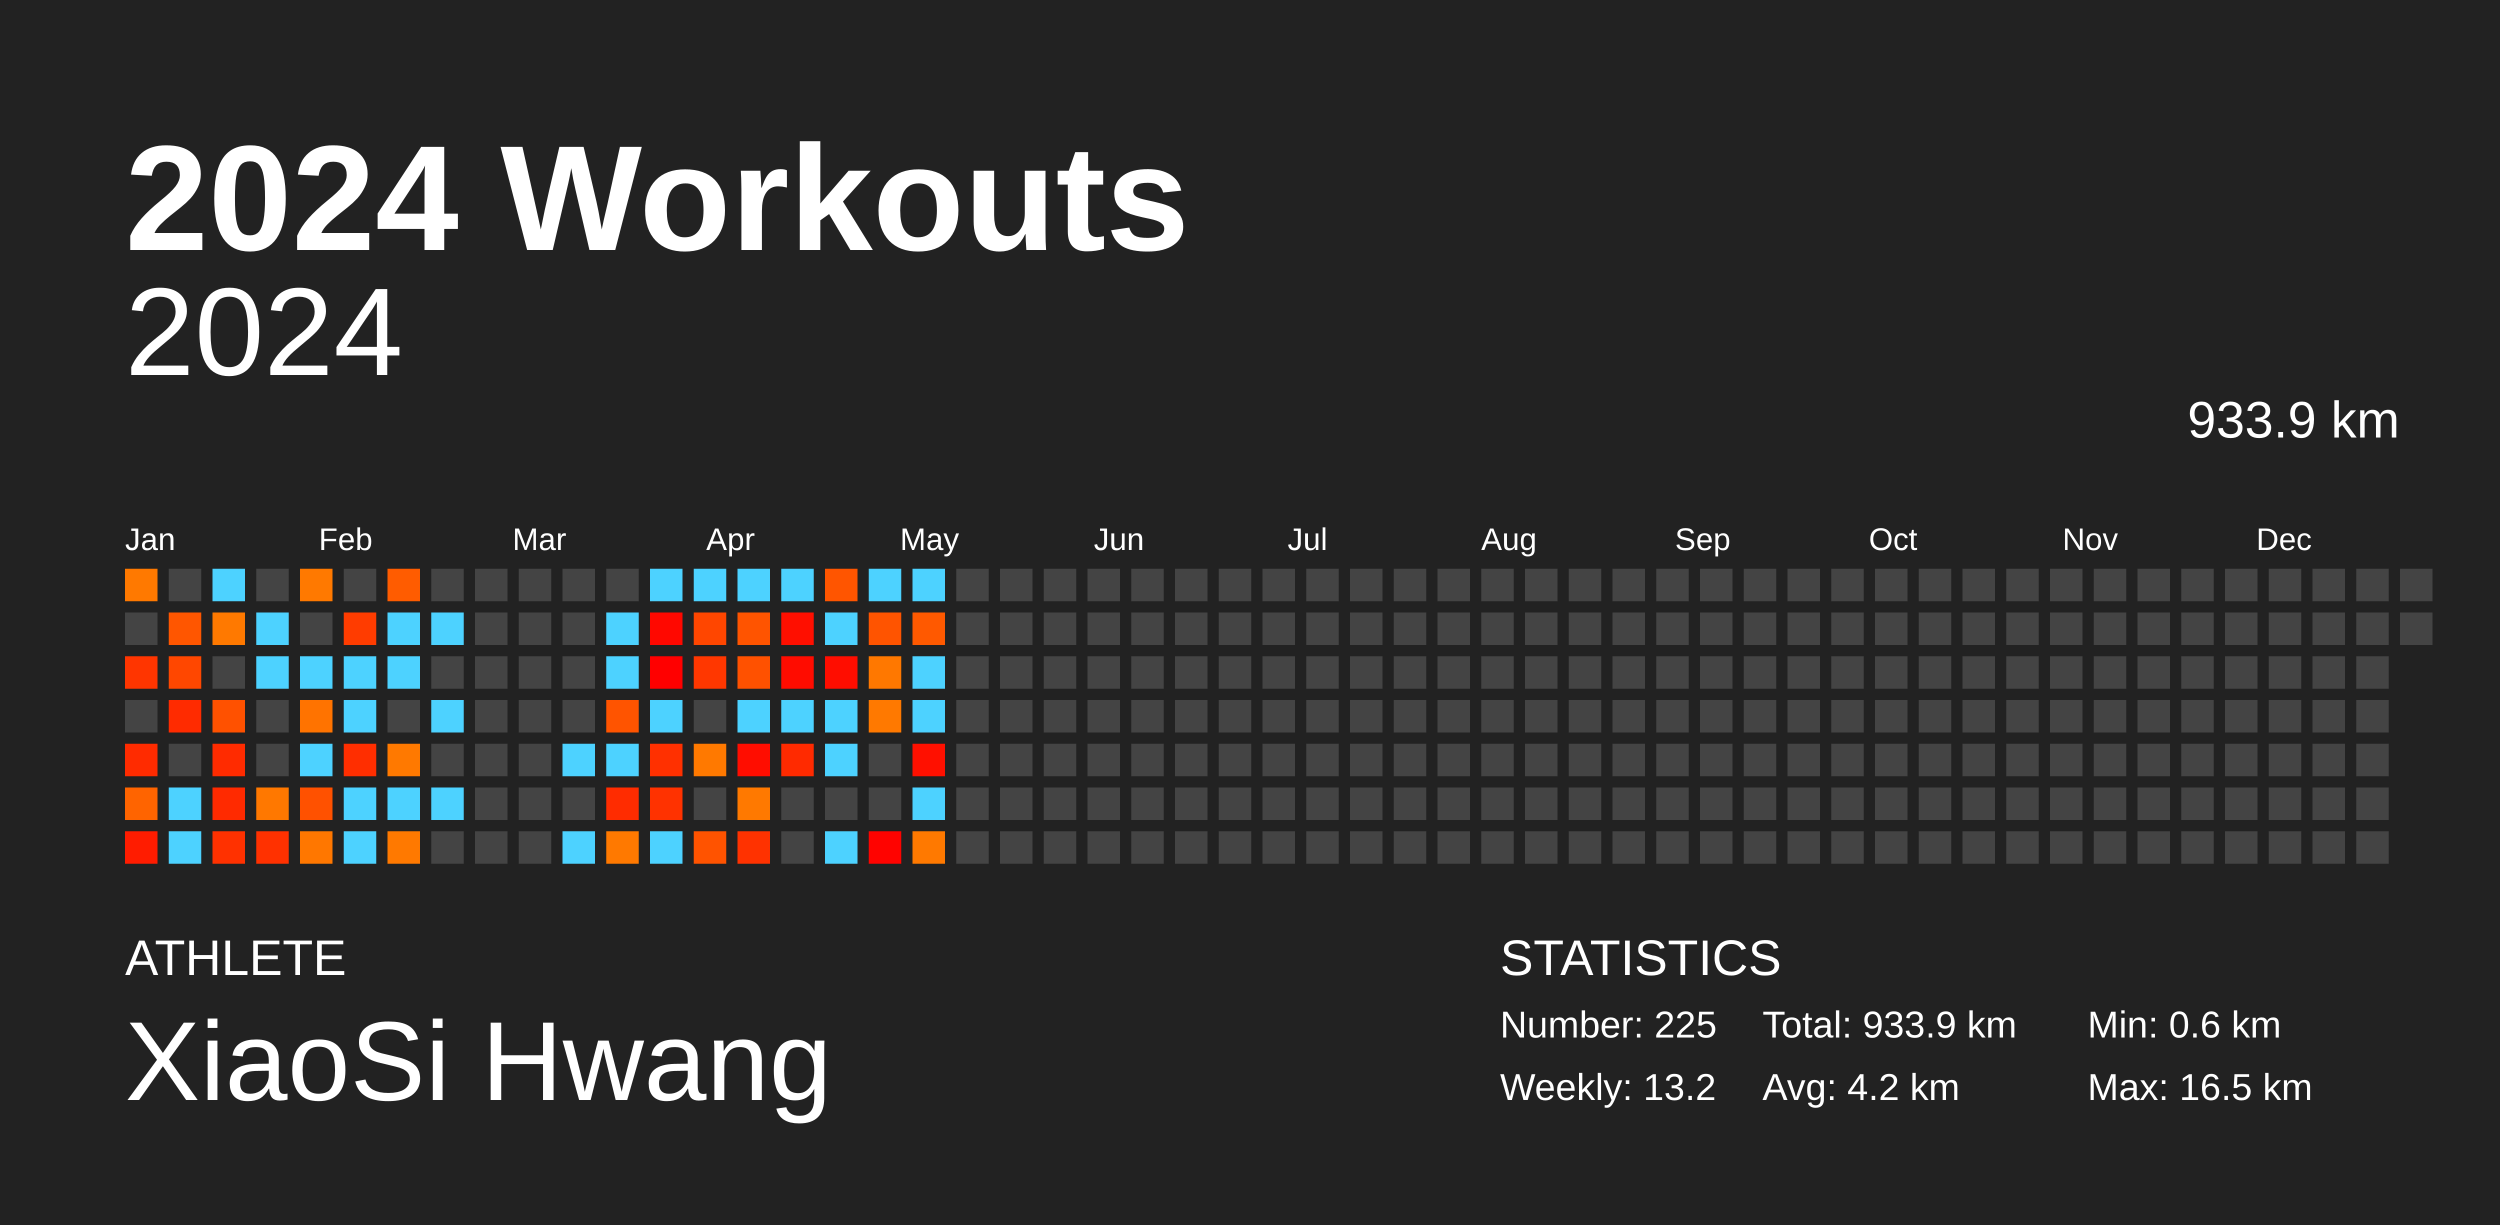
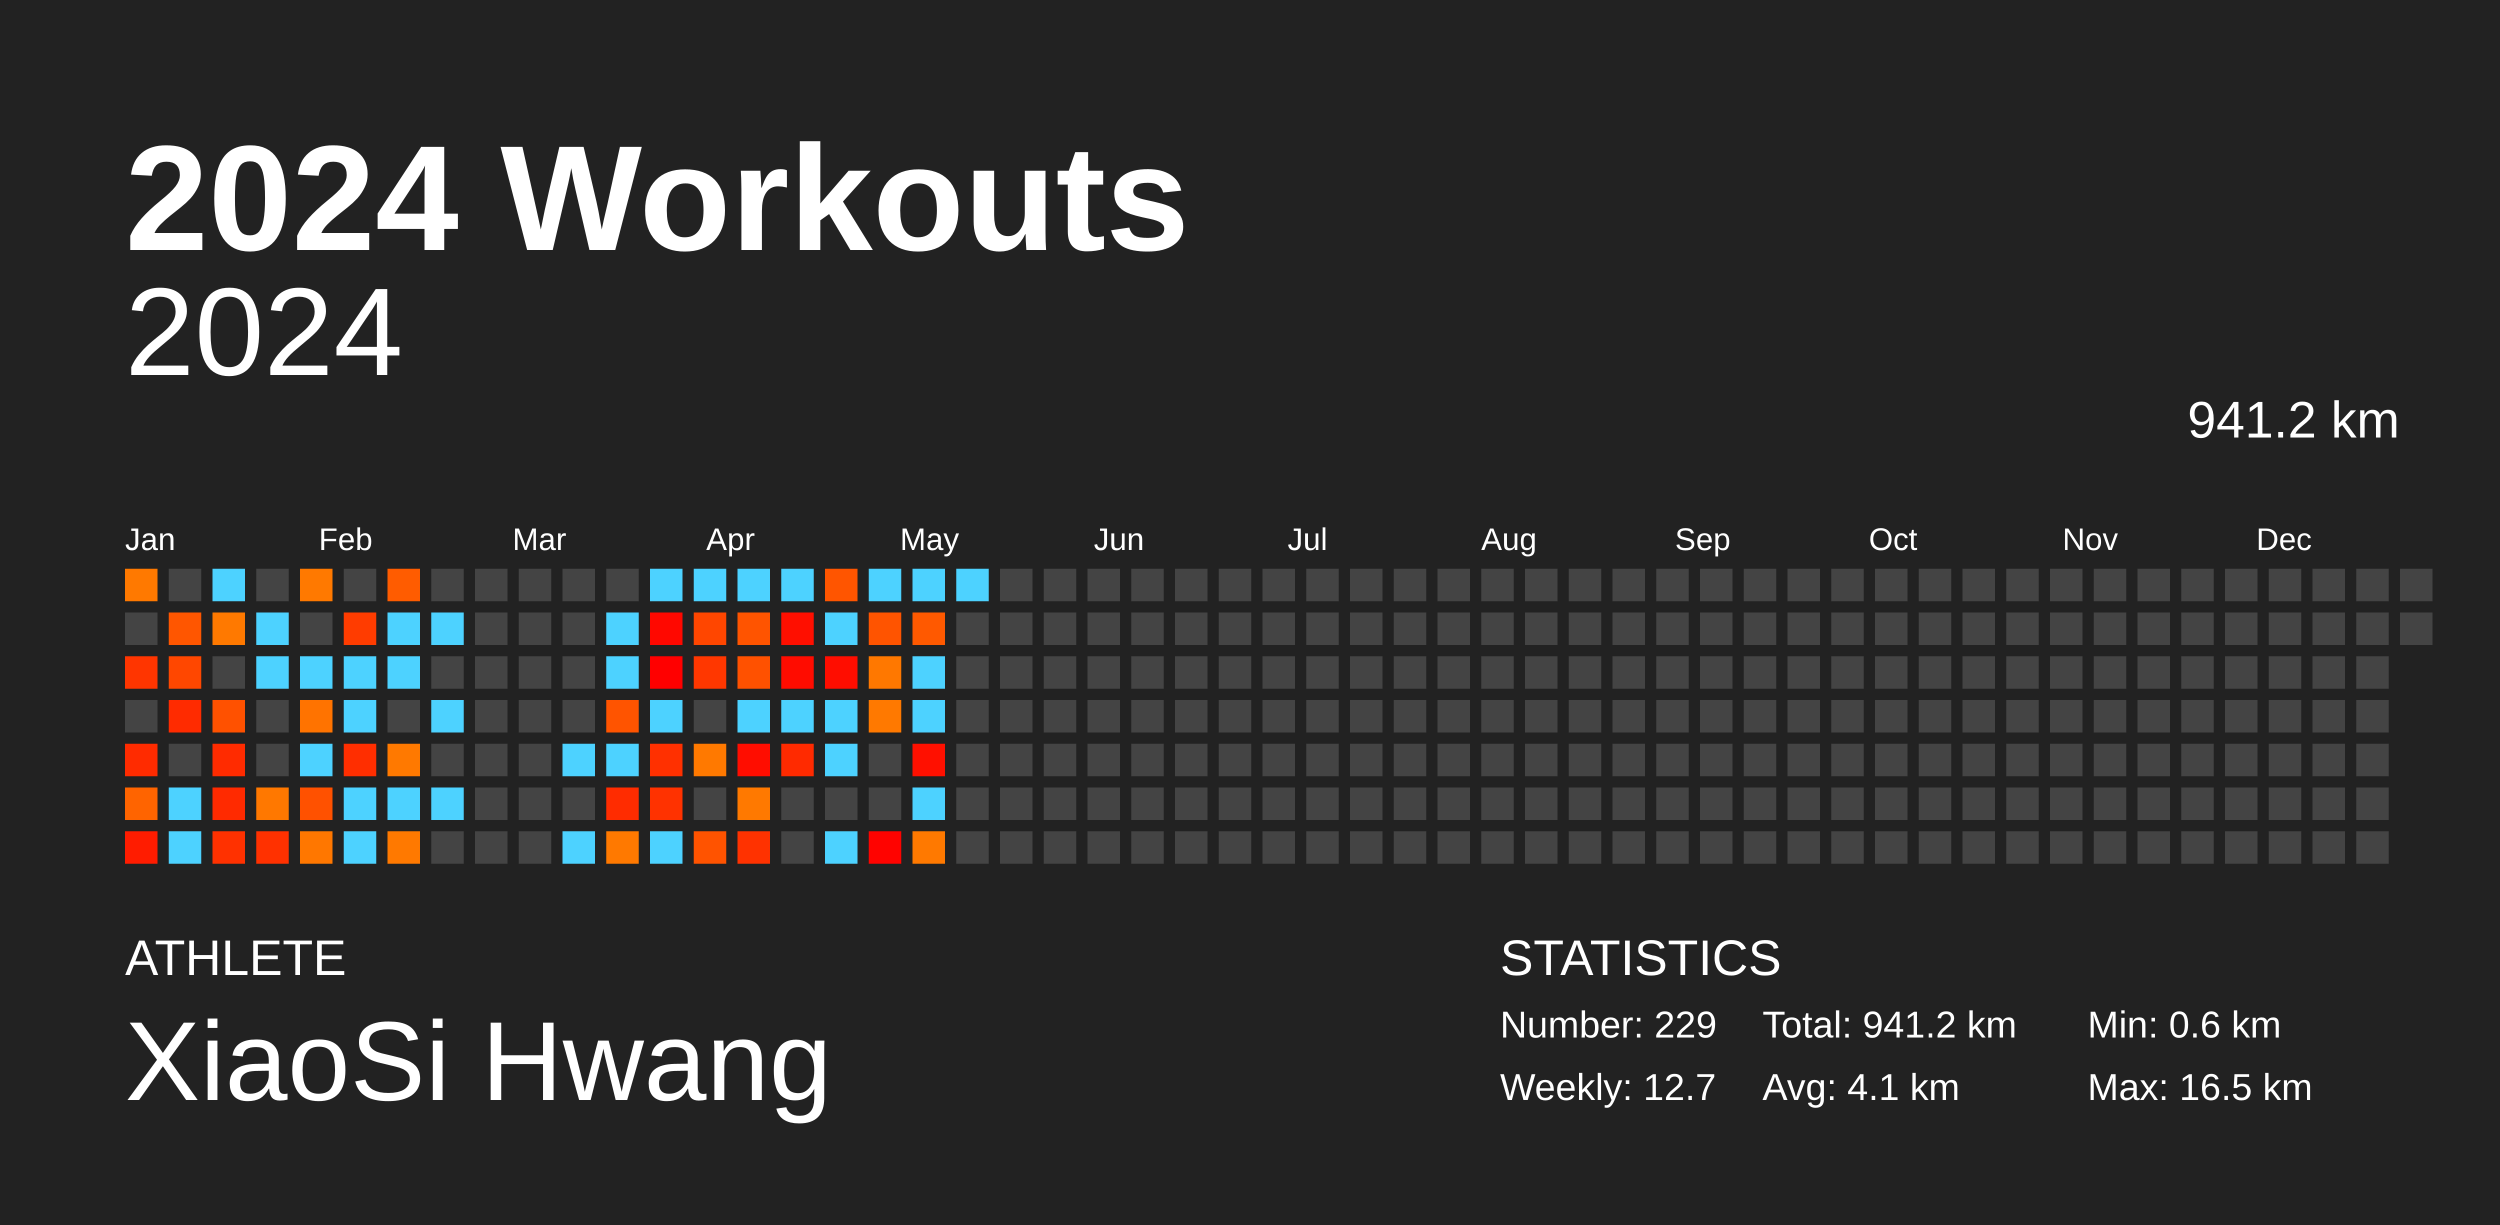
<svg xmlns="http://www.w3.org/2000/svg" baseProfile="full" height="98mm" version="1.1" viewBox="0,0,200,98" width="200mm">
  <defs />
  <rect fill="#222222" height="98" width="200" x="0" y="0" />
  <text fill="#FFFFFF" style="font-size:12px; font-family:Arial; font-weight:bold;" x="10" y="20">2024 Workouts</text>
  <text fill="#FFFFFF" style="font-size:4px; font-family:Arial" x="10" y="78">ATHLETE</text>
  <text fill="#FFFFFF" style="font-size:9px; font-family:Arial" x="10" y="88">XiaoSi Hwang</text>
  <text fill="#FFFFFF" style="font-size:4px; font-family:Arial" x="120" y="78">STATISTICS</text>
-   <text fill="#FFFFFF" style="font-size:3px; font-family:Arial" x="120" y="83">Number: 225</text>
-   <text fill="#FFFFFF" style="font-size:3px; font-family:Arial" x="120" y="88">Weekly: 13.2</text>
-   <text fill="#FFFFFF" style="font-size:3px; font-family:Arial" x="141" y="83">Total: 933.9 km</text>
-   <text fill="#FFFFFF" style="font-size:3px; font-family:Arial" x="141" y="88">Avg: 4.2 km</text>
+   <text fill="#FFFFFF" style="font-size:3px; font-family:Arial" x="120" y="83">Number: 229</text>
+   <text fill="#FFFFFF" style="font-size:3px; font-family:Arial" x="120" y="88">Weekly: 12.7</text>
+   <text fill="#FFFFFF" style="font-size:3px; font-family:Arial" x="141" y="83">Total: 941.2 km</text>
+   <text fill="#FFFFFF" style="font-size:3px; font-family:Arial" x="141" y="88">Avg: 4.1 km</text>
  <text fill="#FFFFFF" style="font-size:3px; font-family:Arial" x="167" y="83">Min: 0.6 km</text>
  <text fill="#FFFFFF" style="font-size:3px; font-family:Arial" x="167" y="88">Max: 16.5 km</text>
  <text alignment-baseline="hanging" fill="#FFFFFF" style="font-size:10.0px; font-family:Arial;" x="10" y="30">2024</text>
-   <text alignment-baseline="hanging" fill="#FFFFFF" style="font-size:4.125px; font-family:Arial;" x="175" y="35">933.9 km</text>
+   <text alignment-baseline="hanging" fill="#FFFFFF" style="font-size:4.125px; font-family:Arial;" x="175" y="35">941.2 km</text>
  <text fill="#FFFFFF" style="font-size:2.5px; font-family:Arial" x="10.0" y="44">Jan</text>
  <text fill="#FFFFFF" style="font-size:2.5px; font-family:Arial" x="25.5" y="44">Feb</text>
  <text fill="#FFFFFF" style="font-size:2.5px; font-family:Arial" x="41.0" y="44">Mar</text>
  <text fill="#FFFFFF" style="font-size:2.5px; font-family:Arial" x="56.5" y="44">Apr</text>
  <text fill="#FFFFFF" style="font-size:2.5px; font-family:Arial" x="72.0" y="44">May</text>
  <text fill="#FFFFFF" style="font-size:2.5px; font-family:Arial" x="87.5" y="44">Jun</text>
  <text fill="#FFFFFF" style="font-size:2.5px; font-family:Arial" x="103.0" y="44">Jul</text>
  <text fill="#FFFFFF" style="font-size:2.5px; font-family:Arial" x="118.5" y="44">Aug</text>
  <text fill="#FFFFFF" style="font-size:2.5px; font-family:Arial" x="134.0" y="44">Sep</text>
  <text fill="#FFFFFF" style="font-size:2.5px; font-family:Arial" x="149.5" y="44">Oct</text>
  <text fill="#FFFFFF" style="font-size:2.5px; font-family:Arial" x="165.0" y="44">Nov</text>
  <text fill="#FFFFFF" style="font-size:2.5px; font-family:Arial" x="180.5" y="44">Dec</text>
  <rect fill="#ff7900" height="2.6" width="2.6" x="10.0" y="45.5" />
  <rect fill="#444444" height="2.6" width="2.6" x="10.0" y="49.0" />
  <rect fill="#ff3500" height="2.6" width="2.6" x="10.0" y="52.5" />
  <rect fill="#444444" height="2.6" width="2.6" x="10.0" y="56.0" />
  <rect fill="#ff2b00" height="2.6" width="2.6" x="10.0" y="59.5" />
  <rect fill="#ff6400" height="2.6" width="2.6" x="10.0" y="63.0" />
  <rect fill="#ff1c00" height="2.6" width="2.6" x="10.0" y="66.5" />
  <rect fill="#444444" height="2.6" width="2.6" x="13.5" y="45.5" />
  <rect fill="#ff5600" height="2.6" width="2.6" x="13.5" y="49.0" />
  <rect fill="#ff4700" height="2.6" width="2.6" x="13.5" y="52.5" />
  <rect fill="#ff2b00" height="2.6" width="2.6" x="13.5" y="56.0" />
  <rect fill="#444444" height="2.6" width="2.6" x="13.5" y="59.5" />
  <rect fill="#4dd2ff" height="2.6" width="2.6" x="13.5" y="63.0" />
  <rect fill="#4dd2ff" height="2.6" width="2.6" x="13.5" y="66.5" />
  <rect fill="#4dd2ff" height="2.6" width="2.6" x="17.0" y="45.5" />
  <rect fill="#ff7900" height="2.6" width="2.6" x="17.0" y="49.0" />
  <rect fill="#444444" height="2.6" width="2.6" x="17.0" y="52.5" />
  <rect fill="#ff5100" height="2.6" width="2.6" x="17.0" y="56.0" />
  <rect fill="#ff2b00" height="2.6" width="2.6" x="17.0" y="59.5" />
  <rect fill="#ff2a00" height="2.6" width="2.6" x="17.0" y="63.0" />
  <rect fill="#ff3100" height="2.6" width="2.6" x="17.0" y="66.5" />
  <rect fill="#444444" height="2.6" width="2.6" x="20.5" y="45.5" />
  <rect fill="#4dd2ff" height="2.6" width="2.6" x="20.5" y="49.0" />
  <rect fill="#4dd2ff" height="2.6" width="2.6" x="20.5" y="52.5" />
  <rect fill="#444444" height="2.6" width="2.6" x="20.5" y="56.0" />
  <rect fill="#444444" height="2.6" width="2.6" x="20.5" y="59.5" />
  <rect fill="#ff7800" height="2.6" width="2.6" x="20.5" y="63.0" />
  <rect fill="#ff3100" height="2.6" width="2.6" x="20.5" y="66.5" />
  <rect fill="#ff7900" height="2.6" width="2.6" x="24.0" y="45.5" />
  <rect fill="#444444" height="2.6" width="2.6" x="24.0" y="49.0" />
  <rect fill="#4dd2ff" height="2.6" width="2.6" x="24.0" y="52.5" />
  <rect fill="#ff7300" height="2.6" width="2.6" x="24.0" y="56.0" />
  <rect fill="#4dd2ff" height="2.6" width="2.6" x="24.0" y="59.5" />
  <rect fill="#ff5100" height="2.6" width="2.6" x="24.0" y="63.0" />
  <rect fill="#ff7700" height="2.6" width="2.6" x="24.0" y="66.5" />
  <rect fill="#444444" height="2.6" width="2.6" x="27.5" y="45.5" />
  <rect fill="#ff3c00" height="2.6" width="2.6" x="27.5" y="49.0" />
  <rect fill="#4dd2ff" height="2.6" width="2.6" x="27.5" y="52.5" />
  <rect fill="#4dd2ff" height="2.6" width="2.6" x="27.5" y="56.0" />
  <rect fill="#ff2e00" height="2.6" width="2.6" x="27.5" y="59.5" />
  <rect fill="#4dd2ff" height="2.6" width="2.6" x="27.5" y="63.0" />
  <rect fill="#4dd2ff" height="2.6" width="2.6" x="27.5" y="66.5" />
  <rect fill="#ff5c00" height="2.6" width="2.6" x="31.0" y="45.5" />
  <rect fill="#4dd2ff" height="2.6" width="2.6" x="31.0" y="49.0" />
  <rect fill="#4dd2ff" height="2.6" width="2.6" x="31.0" y="52.5" />
  <rect fill="#444444" height="2.6" width="2.6" x="31.0" y="56.0" />
  <rect fill="#ff7900" height="2.6" width="2.6" x="31.0" y="59.5" />
  <rect fill="#4dd2ff" height="2.6" width="2.6" x="31.0" y="63.0" />
  <rect fill="#ff7900" height="2.6" width="2.6" x="31.0" y="66.5" />
  <rect fill="#444444" height="2.6" width="2.6" x="34.5" y="45.5" />
  <rect fill="#4dd2ff" height="2.6" width="2.6" x="34.5" y="49.0" />
  <rect fill="#444444" height="2.6" width="2.6" x="34.5" y="52.5" />
  <rect fill="#4dd2ff" height="2.6" width="2.6" x="34.5" y="56.0" />
  <rect fill="#444444" height="2.6" width="2.6" x="34.5" y="59.5" />
  <rect fill="#4dd2ff" height="2.6" width="2.6" x="34.5" y="63.0" />
  <rect fill="#444444" height="2.6" width="2.6" x="34.5" y="66.5" />
  <rect fill="#444444" height="2.6" width="2.6" x="38.0" y="45.5" />
  <rect fill="#444444" height="2.6" width="2.6" x="38.0" y="49.0" />
  <rect fill="#444444" height="2.6" width="2.6" x="38.0" y="52.5" />
  <rect fill="#444444" height="2.6" width="2.6" x="38.0" y="56.0" />
  <rect fill="#444444" height="2.6" width="2.6" x="38.0" y="59.5" />
  <rect fill="#444444" height="2.6" width="2.6" x="38.0" y="63.0" />
  <rect fill="#444444" height="2.6" width="2.6" x="38.0" y="66.5" />
  <rect fill="#444444" height="2.6" width="2.6" x="41.5" y="45.5" />
  <rect fill="#444444" height="2.6" width="2.6" x="41.5" y="49.0" />
  <rect fill="#444444" height="2.6" width="2.6" x="41.5" y="52.5" />
  <rect fill="#444444" height="2.6" width="2.6" x="41.5" y="56.0" />
  <rect fill="#444444" height="2.6" width="2.6" x="41.5" y="59.5" />
  <rect fill="#444444" height="2.6" width="2.6" x="41.5" y="63.0" />
  <rect fill="#444444" height="2.6" width="2.6" x="41.5" y="66.5" />
  <rect fill="#444444" height="2.6" width="2.6" x="45.0" y="45.5" />
  <rect fill="#444444" height="2.6" width="2.6" x="45.0" y="49.0" />
  <rect fill="#444444" height="2.6" width="2.6" x="45.0" y="52.5" />
  <rect fill="#444444" height="2.6" width="2.6" x="45.0" y="56.0" />
  <rect fill="#4dd2ff" height="2.6" width="2.6" x="45.0" y="59.5" />
  <rect fill="#444444" height="2.6" width="2.6" x="45.0" y="63.0" />
  <rect fill="#4dd2ff" height="2.6" width="2.6" x="45.0" y="66.5" />
  <rect fill="#444444" height="2.6" width="2.6" x="48.5" y="45.5" />
  <rect fill="#4dd2ff" height="2.6" width="2.6" x="48.5" y="49.0" />
  <rect fill="#4dd2ff" height="2.6" width="2.6" x="48.5" y="52.5" />
  <rect fill="#ff5400" height="2.6" width="2.6" x="48.5" y="56.0" />
  <rect fill="#4dd2ff" height="2.6" width="2.6" x="48.5" y="59.5" />
  <rect fill="#ff2c00" height="2.6" width="2.6" x="48.5" y="63.0" />
  <rect fill="#ff7900" height="2.6" width="2.6" x="48.5" y="66.5" />
  <rect fill="#4dd2ff" height="2.6" width="2.6" x="52.0" y="45.5" />
  <rect fill="#ff0800" height="2.6" width="2.6" x="52.0" y="49.0" />
  <rect fill="#ff0000" height="2.6" width="2.6" x="52.0" y="52.5" />
  <rect fill="#4dd2ff" height="2.6" width="2.6" x="52.0" y="56.0" />
  <rect fill="#ff3000" height="2.6" width="2.6" x="52.0" y="59.5" />
  <rect fill="#ff3200" height="2.6" width="2.6" x="52.0" y="63.0" />
  <rect fill="#4dd2ff" height="2.6" width="2.6" x="52.0" y="66.5" />
  <rect fill="#4dd2ff" height="2.6" width="2.6" x="55.5" y="45.5" />
  <rect fill="#ff4600" height="2.6" width="2.6" x="55.5" y="49.0" />
  <rect fill="#ff3700" height="2.6" width="2.6" x="55.5" y="52.5" />
  <rect fill="#444444" height="2.6" width="2.6" x="55.5" y="56.0" />
  <rect fill="#ff7900" height="2.6" width="2.6" x="55.5" y="59.5" />
  <rect fill="#444444" height="2.6" width="2.6" x="55.5" y="63.0" />
  <rect fill="#ff5300" height="2.6" width="2.6" x="55.5" y="66.5" />
  <rect fill="#4dd2ff" height="2.6" width="2.6" x="59.0" y="45.5" />
  <rect fill="#ff5400" height="2.6" width="2.6" x="59.0" y="49.0" />
  <rect fill="#ff5100" height="2.6" width="2.6" x="59.0" y="52.5" />
  <rect fill="#4dd2ff" height="2.6" width="2.6" x="59.0" y="56.0" />
  <rect fill="#ff0d00" height="2.6" width="2.6" x="59.0" y="59.5" />
  <rect fill="#ff7900" height="2.6" width="2.6" x="59.0" y="63.0" />
  <rect fill="#ff3200" height="2.6" width="2.6" x="59.0" y="66.5" />
  <rect fill="#4dd2ff" height="2.6" width="2.6" x="62.5" y="45.5" />
  <rect fill="#ff0f00" height="2.6" width="2.6" x="62.5" y="49.0" />
  <rect fill="#ff0c00" height="2.6" width="2.6" x="62.5" y="52.5" />
  <rect fill="#4dd2ff" height="2.6" width="2.6" x="62.5" y="56.0" />
  <rect fill="#ff2a00" height="2.6" width="2.6" x="62.5" y="59.5" />
  <rect fill="#444444" height="2.6" width="2.6" x="62.5" y="63.0" />
  <rect fill="#444444" height="2.6" width="2.6" x="62.5" y="66.5" />
  <rect fill="#ff5500" height="2.6" width="2.6" x="66.0" y="45.5" />
  <rect fill="#4dd2ff" height="2.6" width="2.6" x="66.0" y="49.0" />
  <rect fill="#ff0d00" height="2.6" width="2.6" x="66.0" y="52.5" />
  <rect fill="#4dd2ff" height="2.6" width="2.6" x="66.0" y="56.0" />
  <rect fill="#4dd2ff" height="2.6" width="2.6" x="66.0" y="59.5" />
  <rect fill="#444444" height="2.6" width="2.6" x="66.0" y="63.0" />
  <rect fill="#4dd2ff" height="2.6" width="2.6" x="66.0" y="66.5" />
  <rect fill="#4dd2ff" height="2.6" width="2.6" x="69.5" y="45.5" />
  <rect fill="#ff5400" height="2.6" width="2.6" x="69.5" y="49.0" />
  <rect fill="#ff7800" height="2.6" width="2.6" x="69.5" y="52.5" />
  <rect fill="#ff7900" height="2.6" width="2.6" x="69.5" y="56.0" />
  <rect fill="#444444" height="2.6" width="2.6" x="69.5" y="59.5" />
  <rect fill="#444444" height="2.6" width="2.6" x="69.5" y="63.0" />
  <rect fill="#ff0300" height="2.6" width="2.6" x="69.5" y="66.5" />
  <rect fill="#4dd2ff" height="2.6" width="2.6" x="73.0" y="45.5" />
  <rect fill="#ff5900" height="2.6" width="2.6" x="73.0" y="49.0" />
  <rect fill="#4dd2ff" height="2.6" width="2.6" x="73.0" y="52.5" />
  <rect fill="#4dd2ff" height="2.6" width="2.6" x="73.0" y="56.0" />
  <rect fill="#ff1000" height="2.6" width="2.6" x="73.0" y="59.5" />
  <rect fill="#4dd2ff" height="2.6" width="2.6" x="73.0" y="63.0" />
  <rect fill="#ff7900" height="2.6" width="2.6" x="73.0" y="66.5" />
-   <rect fill="#444444" height="2.6" width="2.6" x="76.5" y="45.5" />
+   <rect fill="#4dd2ff" height="2.6" width="2.6" x="76.5" y="45.5" />
  <rect fill="#444444" height="2.6" width="2.6" x="76.5" y="49.0" />
  <rect fill="#444444" height="2.6" width="2.6" x="76.5" y="52.5" />
  <rect fill="#444444" height="2.6" width="2.6" x="76.5" y="56.0" />
  <rect fill="#444444" height="2.6" width="2.6" x="76.5" y="59.5" />
  <rect fill="#444444" height="2.6" width="2.6" x="76.5" y="63.0" />
  <rect fill="#444444" height="2.6" width="2.6" x="76.5" y="66.5" />
  <rect fill="#444444" height="2.6" width="2.6" x="80.0" y="45.5" />
  <rect fill="#444444" height="2.6" width="2.6" x="80.0" y="49.0" />
  <rect fill="#444444" height="2.6" width="2.6" x="80.0" y="52.5" />
  <rect fill="#444444" height="2.6" width="2.6" x="80.0" y="56.0" />
  <rect fill="#444444" height="2.6" width="2.6" x="80.0" y="59.5" />
  <rect fill="#444444" height="2.6" width="2.6" x="80.0" y="63.0" />
  <rect fill="#444444" height="2.6" width="2.6" x="80.0" y="66.5" />
  <rect fill="#444444" height="2.6" width="2.6" x="83.5" y="45.5" />
  <rect fill="#444444" height="2.6" width="2.6" x="83.5" y="49.0" />
  <rect fill="#444444" height="2.6" width="2.6" x="83.5" y="52.5" />
  <rect fill="#444444" height="2.6" width="2.6" x="83.5" y="56.0" />
  <rect fill="#444444" height="2.6" width="2.6" x="83.5" y="59.5" />
  <rect fill="#444444" height="2.6" width="2.6" x="83.5" y="63.0" />
  <rect fill="#444444" height="2.6" width="2.6" x="83.5" y="66.5" />
  <rect fill="#444444" height="2.6" width="2.6" x="87.0" y="45.5" />
  <rect fill="#444444" height="2.6" width="2.6" x="87.0" y="49.0" />
  <rect fill="#444444" height="2.6" width="2.6" x="87.0" y="52.5" />
  <rect fill="#444444" height="2.6" width="2.6" x="87.0" y="56.0" />
  <rect fill="#444444" height="2.6" width="2.6" x="87.0" y="59.5" />
  <rect fill="#444444" height="2.6" width="2.6" x="87.0" y="63.0" />
  <rect fill="#444444" height="2.6" width="2.6" x="87.0" y="66.5" />
  <rect fill="#444444" height="2.6" width="2.6" x="90.5" y="45.5" />
  <rect fill="#444444" height="2.6" width="2.6" x="90.5" y="49.0" />
  <rect fill="#444444" height="2.6" width="2.6" x="90.5" y="52.5" />
  <rect fill="#444444" height="2.6" width="2.6" x="90.5" y="56.0" />
  <rect fill="#444444" height="2.6" width="2.6" x="90.5" y="59.5" />
  <rect fill="#444444" height="2.6" width="2.6" x="90.5" y="63.0" />
  <rect fill="#444444" height="2.6" width="2.6" x="90.5" y="66.5" />
  <rect fill="#444444" height="2.6" width="2.6" x="94.0" y="45.5" />
  <rect fill="#444444" height="2.6" width="2.6" x="94.0" y="49.0" />
  <rect fill="#444444" height="2.6" width="2.6" x="94.0" y="52.5" />
  <rect fill="#444444" height="2.6" width="2.6" x="94.0" y="56.0" />
  <rect fill="#444444" height="2.6" width="2.6" x="94.0" y="59.5" />
  <rect fill="#444444" height="2.6" width="2.6" x="94.0" y="63.0" />
  <rect fill="#444444" height="2.6" width="2.6" x="94.0" y="66.5" />
  <rect fill="#444444" height="2.6" width="2.6" x="97.5" y="45.5" />
  <rect fill="#444444" height="2.6" width="2.6" x="97.5" y="49.0" />
  <rect fill="#444444" height="2.6" width="2.6" x="97.5" y="52.5" />
  <rect fill="#444444" height="2.6" width="2.6" x="97.5" y="56.0" />
  <rect fill="#444444" height="2.6" width="2.6" x="97.5" y="59.5" />
  <rect fill="#444444" height="2.6" width="2.6" x="97.5" y="63.0" />
  <rect fill="#444444" height="2.6" width="2.6" x="97.5" y="66.5" />
  <rect fill="#444444" height="2.6" width="2.6" x="101.0" y="45.5" />
  <rect fill="#444444" height="2.6" width="2.6" x="101.0" y="49.0" />
  <rect fill="#444444" height="2.6" width="2.6" x="101.0" y="52.5" />
  <rect fill="#444444" height="2.6" width="2.6" x="101.0" y="56.0" />
  <rect fill="#444444" height="2.6" width="2.6" x="101.0" y="59.5" />
  <rect fill="#444444" height="2.6" width="2.6" x="101.0" y="63.0" />
  <rect fill="#444444" height="2.6" width="2.6" x="101.0" y="66.5" />
  <rect fill="#444444" height="2.6" width="2.6" x="104.5" y="45.5" />
  <rect fill="#444444" height="2.6" width="2.6" x="104.5" y="49.0" />
  <rect fill="#444444" height="2.6" width="2.6" x="104.5" y="52.5" />
  <rect fill="#444444" height="2.6" width="2.6" x="104.5" y="56.0" />
  <rect fill="#444444" height="2.6" width="2.6" x="104.5" y="59.5" />
  <rect fill="#444444" height="2.6" width="2.6" x="104.5" y="63.0" />
  <rect fill="#444444" height="2.6" width="2.6" x="104.5" y="66.5" />
  <rect fill="#444444" height="2.6" width="2.6" x="108.0" y="45.5" />
  <rect fill="#444444" height="2.6" width="2.6" x="108.0" y="49.0" />
  <rect fill="#444444" height="2.6" width="2.6" x="108.0" y="52.5" />
  <rect fill="#444444" height="2.6" width="2.6" x="108.0" y="56.0" />
  <rect fill="#444444" height="2.6" width="2.6" x="108.0" y="59.5" />
  <rect fill="#444444" height="2.6" width="2.6" x="108.0" y="63.0" />
  <rect fill="#444444" height="2.6" width="2.6" x="108.0" y="66.5" />
  <rect fill="#444444" height="2.6" width="2.6" x="111.5" y="45.5" />
  <rect fill="#444444" height="2.6" width="2.6" x="111.5" y="49.0" />
  <rect fill="#444444" height="2.6" width="2.6" x="111.5" y="52.5" />
  <rect fill="#444444" height="2.6" width="2.6" x="111.5" y="56.0" />
  <rect fill="#444444" height="2.6" width="2.6" x="111.5" y="59.5" />
  <rect fill="#444444" height="2.6" width="2.6" x="111.5" y="63.0" />
  <rect fill="#444444" height="2.6" width="2.6" x="111.5" y="66.5" />
  <rect fill="#444444" height="2.6" width="2.6" x="115.0" y="45.5" />
  <rect fill="#444444" height="2.6" width="2.6" x="115.0" y="49.0" />
  <rect fill="#444444" height="2.6" width="2.6" x="115.0" y="52.5" />
  <rect fill="#444444" height="2.6" width="2.6" x="115.0" y="56.0" />
  <rect fill="#444444" height="2.6" width="2.6" x="115.0" y="59.5" />
  <rect fill="#444444" height="2.6" width="2.6" x="115.0" y="63.0" />
  <rect fill="#444444" height="2.6" width="2.6" x="115.0" y="66.5" />
  <rect fill="#444444" height="2.6" width="2.6" x="118.5" y="45.5" />
  <rect fill="#444444" height="2.6" width="2.6" x="118.5" y="49.0" />
  <rect fill="#444444" height="2.6" width="2.6" x="118.5" y="52.5" />
  <rect fill="#444444" height="2.6" width="2.6" x="118.5" y="56.0" />
  <rect fill="#444444" height="2.6" width="2.6" x="118.5" y="59.5" />
  <rect fill="#444444" height="2.6" width="2.6" x="118.5" y="63.0" />
  <rect fill="#444444" height="2.6" width="2.6" x="118.5" y="66.5" />
  <rect fill="#444444" height="2.6" width="2.6" x="122.0" y="45.5" />
  <rect fill="#444444" height="2.6" width="2.6" x="122.0" y="49.0" />
  <rect fill="#444444" height="2.6" width="2.6" x="122.0" y="52.5" />
  <rect fill="#444444" height="2.6" width="2.6" x="122.0" y="56.0" />
  <rect fill="#444444" height="2.6" width="2.6" x="122.0" y="59.5" />
  <rect fill="#444444" height="2.6" width="2.6" x="122.0" y="63.0" />
  <rect fill="#444444" height="2.6" width="2.6" x="122.0" y="66.5" />
  <rect fill="#444444" height="2.6" width="2.6" x="125.5" y="45.5" />
  <rect fill="#444444" height="2.6" width="2.6" x="125.5" y="49.0" />
  <rect fill="#444444" height="2.6" width="2.6" x="125.5" y="52.5" />
  <rect fill="#444444" height="2.6" width="2.6" x="125.5" y="56.0" />
  <rect fill="#444444" height="2.6" width="2.6" x="125.5" y="59.5" />
  <rect fill="#444444" height="2.6" width="2.6" x="125.5" y="63.0" />
  <rect fill="#444444" height="2.6" width="2.6" x="125.5" y="66.5" />
  <rect fill="#444444" height="2.6" width="2.6" x="129.0" y="45.5" />
  <rect fill="#444444" height="2.6" width="2.6" x="129.0" y="49.0" />
  <rect fill="#444444" height="2.6" width="2.6" x="129.0" y="52.5" />
  <rect fill="#444444" height="2.6" width="2.6" x="129.0" y="56.0" />
  <rect fill="#444444" height="2.6" width="2.6" x="129.0" y="59.5" />
  <rect fill="#444444" height="2.6" width="2.6" x="129.0" y="63.0" />
  <rect fill="#444444" height="2.6" width="2.6" x="129.0" y="66.5" />
  <rect fill="#444444" height="2.6" width="2.6" x="132.5" y="45.5" />
  <rect fill="#444444" height="2.6" width="2.6" x="132.5" y="49.0" />
  <rect fill="#444444" height="2.6" width="2.6" x="132.5" y="52.5" />
  <rect fill="#444444" height="2.6" width="2.6" x="132.5" y="56.0" />
  <rect fill="#444444" height="2.6" width="2.6" x="132.5" y="59.5" />
  <rect fill="#444444" height="2.6" width="2.6" x="132.5" y="63.0" />
  <rect fill="#444444" height="2.6" width="2.6" x="132.5" y="66.5" />
  <rect fill="#444444" height="2.6" width="2.6" x="136.0" y="45.5" />
  <rect fill="#444444" height="2.6" width="2.6" x="136.0" y="49.0" />
  <rect fill="#444444" height="2.6" width="2.6" x="136.0" y="52.5" />
  <rect fill="#444444" height="2.6" width="2.6" x="136.0" y="56.0" />
  <rect fill="#444444" height="2.6" width="2.6" x="136.0" y="59.5" />
  <rect fill="#444444" height="2.6" width="2.6" x="136.0" y="63.0" />
  <rect fill="#444444" height="2.6" width="2.6" x="136.0" y="66.5" />
  <rect fill="#444444" height="2.6" width="2.6" x="139.5" y="45.5" />
  <rect fill="#444444" height="2.6" width="2.6" x="139.5" y="49.0" />
  <rect fill="#444444" height="2.6" width="2.6" x="139.5" y="52.5" />
  <rect fill="#444444" height="2.6" width="2.6" x="139.5" y="56.0" />
  <rect fill="#444444" height="2.6" width="2.6" x="139.5" y="59.5" />
  <rect fill="#444444" height="2.6" width="2.6" x="139.5" y="63.0" />
  <rect fill="#444444" height="2.6" width="2.6" x="139.5" y="66.5" />
  <rect fill="#444444" height="2.6" width="2.6" x="143.0" y="45.5" />
  <rect fill="#444444" height="2.6" width="2.6" x="143.0" y="49.0" />
  <rect fill="#444444" height="2.6" width="2.6" x="143.0" y="52.5" />
  <rect fill="#444444" height="2.6" width="2.6" x="143.0" y="56.0" />
  <rect fill="#444444" height="2.6" width="2.6" x="143.0" y="59.5" />
  <rect fill="#444444" height="2.6" width="2.6" x="143.0" y="63.0" />
  <rect fill="#444444" height="2.6" width="2.6" x="143.0" y="66.5" />
  <rect fill="#444444" height="2.6" width="2.6" x="146.5" y="45.5" />
  <rect fill="#444444" height="2.6" width="2.6" x="146.5" y="49.0" />
  <rect fill="#444444" height="2.6" width="2.6" x="146.5" y="52.5" />
  <rect fill="#444444" height="2.6" width="2.6" x="146.5" y="56.0" />
  <rect fill="#444444" height="2.6" width="2.6" x="146.5" y="59.5" />
  <rect fill="#444444" height="2.6" width="2.6" x="146.5" y="63.0" />
  <rect fill="#444444" height="2.6" width="2.6" x="146.5" y="66.5" />
  <rect fill="#444444" height="2.6" width="2.6" x="150.0" y="45.5" />
  <rect fill="#444444" height="2.6" width="2.6" x="150.0" y="49.0" />
  <rect fill="#444444" height="2.6" width="2.6" x="150.0" y="52.5" />
  <rect fill="#444444" height="2.6" width="2.6" x="150.0" y="56.0" />
  <rect fill="#444444" height="2.6" width="2.6" x="150.0" y="59.5" />
  <rect fill="#444444" height="2.6" width="2.6" x="150.0" y="63.0" />
  <rect fill="#444444" height="2.6" width="2.6" x="150.0" y="66.5" />
  <rect fill="#444444" height="2.6" width="2.6" x="153.5" y="45.5" />
  <rect fill="#444444" height="2.6" width="2.6" x="153.5" y="49.0" />
  <rect fill="#444444" height="2.6" width="2.6" x="153.5" y="52.5" />
  <rect fill="#444444" height="2.6" width="2.6" x="153.5" y="56.0" />
  <rect fill="#444444" height="2.6" width="2.6" x="153.5" y="59.5" />
  <rect fill="#444444" height="2.6" width="2.6" x="153.5" y="63.0" />
  <rect fill="#444444" height="2.6" width="2.6" x="153.5" y="66.5" />
  <rect fill="#444444" height="2.6" width="2.6" x="157.0" y="45.5" />
  <rect fill="#444444" height="2.6" width="2.6" x="157.0" y="49.0" />
  <rect fill="#444444" height="2.6" width="2.6" x="157.0" y="52.5" />
  <rect fill="#444444" height="2.6" width="2.6" x="157.0" y="56.0" />
  <rect fill="#444444" height="2.6" width="2.6" x="157.0" y="59.5" />
  <rect fill="#444444" height="2.6" width="2.6" x="157.0" y="63.0" />
  <rect fill="#444444" height="2.6" width="2.6" x="157.0" y="66.5" />
  <rect fill="#444444" height="2.6" width="2.6" x="160.5" y="45.5" />
  <rect fill="#444444" height="2.6" width="2.6" x="160.5" y="49.0" />
  <rect fill="#444444" height="2.6" width="2.6" x="160.5" y="52.5" />
  <rect fill="#444444" height="2.6" width="2.6" x="160.5" y="56.0" />
  <rect fill="#444444" height="2.6" width="2.6" x="160.5" y="59.5" />
  <rect fill="#444444" height="2.6" width="2.6" x="160.5" y="63.0" />
  <rect fill="#444444" height="2.6" width="2.6" x="160.5" y="66.5" />
  <rect fill="#444444" height="2.6" width="2.6" x="164.0" y="45.5" />
  <rect fill="#444444" height="2.6" width="2.6" x="164.0" y="49.0" />
  <rect fill="#444444" height="2.6" width="2.6" x="164.0" y="52.5" />
  <rect fill="#444444" height="2.6" width="2.6" x="164.0" y="56.0" />
  <rect fill="#444444" height="2.6" width="2.6" x="164.0" y="59.5" />
  <rect fill="#444444" height="2.6" width="2.6" x="164.0" y="63.0" />
  <rect fill="#444444" height="2.6" width="2.6" x="164.0" y="66.5" />
  <rect fill="#444444" height="2.6" width="2.6" x="167.5" y="45.5" />
  <rect fill="#444444" height="2.6" width="2.6" x="167.5" y="49.0" />
  <rect fill="#444444" height="2.6" width="2.6" x="167.5" y="52.5" />
  <rect fill="#444444" height="2.6" width="2.6" x="167.5" y="56.0" />
  <rect fill="#444444" height="2.6" width="2.6" x="167.5" y="59.5" />
  <rect fill="#444444" height="2.6" width="2.6" x="167.5" y="63.0" />
  <rect fill="#444444" height="2.6" width="2.6" x="167.5" y="66.5" />
  <rect fill="#444444" height="2.6" width="2.6" x="171.0" y="45.5" />
  <rect fill="#444444" height="2.6" width="2.6" x="171.0" y="49.0" />
  <rect fill="#444444" height="2.6" width="2.6" x="171.0" y="52.5" />
  <rect fill="#444444" height="2.6" width="2.6" x="171.0" y="56.0" />
  <rect fill="#444444" height="2.6" width="2.6" x="171.0" y="59.5" />
  <rect fill="#444444" height="2.6" width="2.6" x="171.0" y="63.0" />
  <rect fill="#444444" height="2.6" width="2.6" x="171.0" y="66.5" />
  <rect fill="#444444" height="2.6" width="2.6" x="174.5" y="45.5" />
  <rect fill="#444444" height="2.6" width="2.6" x="174.5" y="49.0" />
  <rect fill="#444444" height="2.6" width="2.6" x="174.5" y="52.5" />
  <rect fill="#444444" height="2.6" width="2.6" x="174.5" y="56.0" />
  <rect fill="#444444" height="2.6" width="2.6" x="174.5" y="59.5" />
  <rect fill="#444444" height="2.6" width="2.6" x="174.5" y="63.0" />
  <rect fill="#444444" height="2.6" width="2.6" x="174.5" y="66.5" />
  <rect fill="#444444" height="2.6" width="2.6" x="178.0" y="45.5" />
  <rect fill="#444444" height="2.6" width="2.6" x="178.0" y="49.0" />
  <rect fill="#444444" height="2.6" width="2.6" x="178.0" y="52.5" />
  <rect fill="#444444" height="2.6" width="2.6" x="178.0" y="56.0" />
  <rect fill="#444444" height="2.6" width="2.6" x="178.0" y="59.5" />
  <rect fill="#444444" height="2.6" width="2.6" x="178.0" y="63.0" />
  <rect fill="#444444" height="2.6" width="2.6" x="178.0" y="66.5" />
  <rect fill="#444444" height="2.6" width="2.6" x="181.5" y="45.5" />
  <rect fill="#444444" height="2.6" width="2.6" x="181.5" y="49.0" />
  <rect fill="#444444" height="2.6" width="2.6" x="181.5" y="52.5" />
  <rect fill="#444444" height="2.6" width="2.6" x="181.5" y="56.0" />
  <rect fill="#444444" height="2.6" width="2.6" x="181.5" y="59.5" />
  <rect fill="#444444" height="2.6" width="2.6" x="181.5" y="63.0" />
  <rect fill="#444444" height="2.6" width="2.6" x="181.5" y="66.5" />
  <rect fill="#444444" height="2.6" width="2.6" x="185.0" y="45.5" />
  <rect fill="#444444" height="2.6" width="2.6" x="185.0" y="49.0" />
  <rect fill="#444444" height="2.6" width="2.6" x="185.0" y="52.5" />
  <rect fill="#444444" height="2.6" width="2.6" x="185.0" y="56.0" />
  <rect fill="#444444" height="2.6" width="2.6" x="185.0" y="59.5" />
  <rect fill="#444444" height="2.6" width="2.6" x="185.0" y="63.0" />
  <rect fill="#444444" height="2.6" width="2.6" x="185.0" y="66.5" />
  <rect fill="#444444" height="2.6" width="2.6" x="188.5" y="45.5" />
  <rect fill="#444444" height="2.6" width="2.6" x="188.5" y="49.0" />
  <rect fill="#444444" height="2.6" width="2.6" x="188.5" y="52.5" />
  <rect fill="#444444" height="2.6" width="2.6" x="188.5" y="56.0" />
  <rect fill="#444444" height="2.6" width="2.6" x="188.5" y="59.5" />
  <rect fill="#444444" height="2.6" width="2.6" x="188.5" y="63.0" />
  <rect fill="#444444" height="2.6" width="2.6" x="188.5" y="66.5" />
  <rect fill="#444444" height="2.6" width="2.6" x="192.0" y="45.5" />
  <rect fill="#444444" height="2.6" width="2.6" x="192.0" y="49.0" />
</svg>
